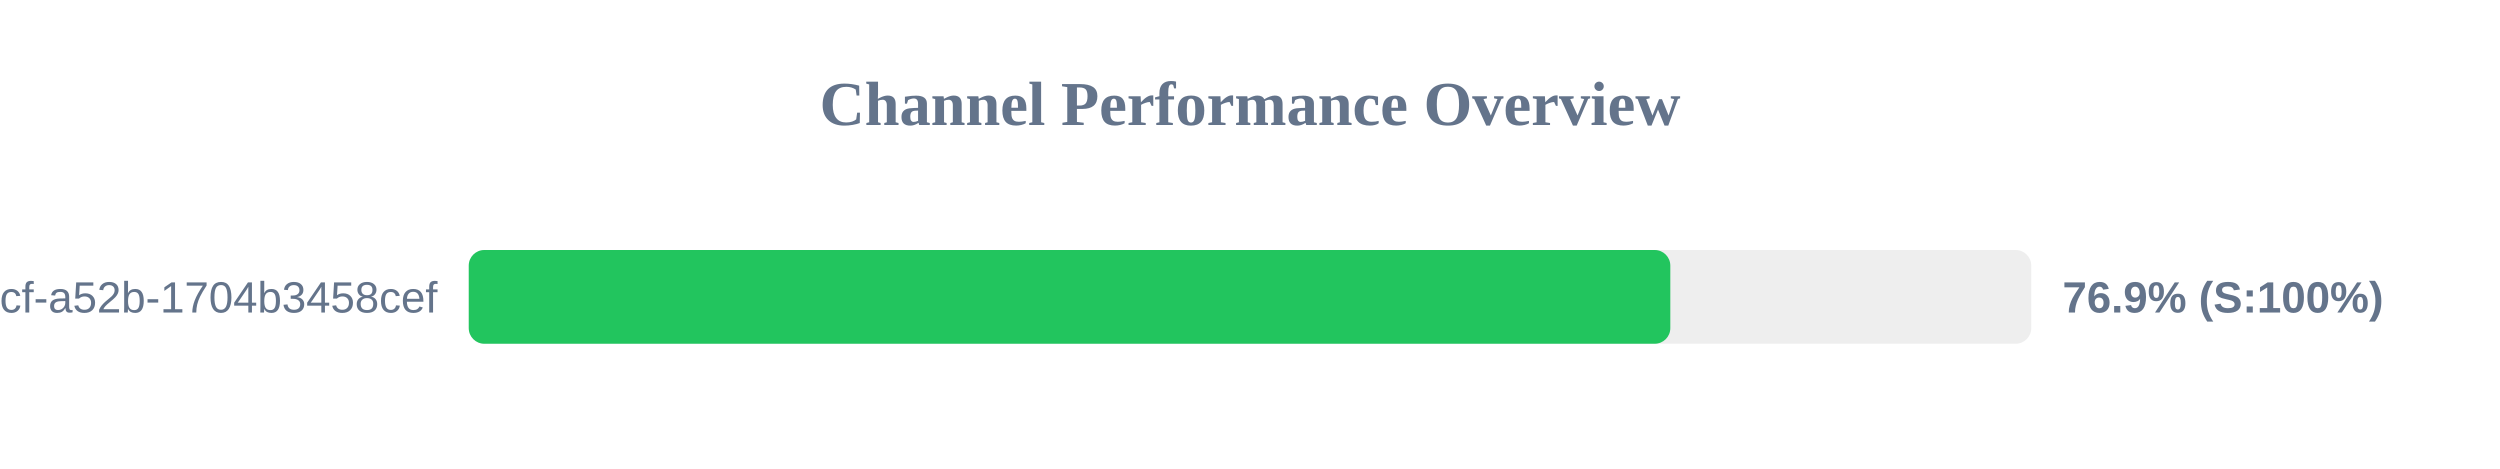
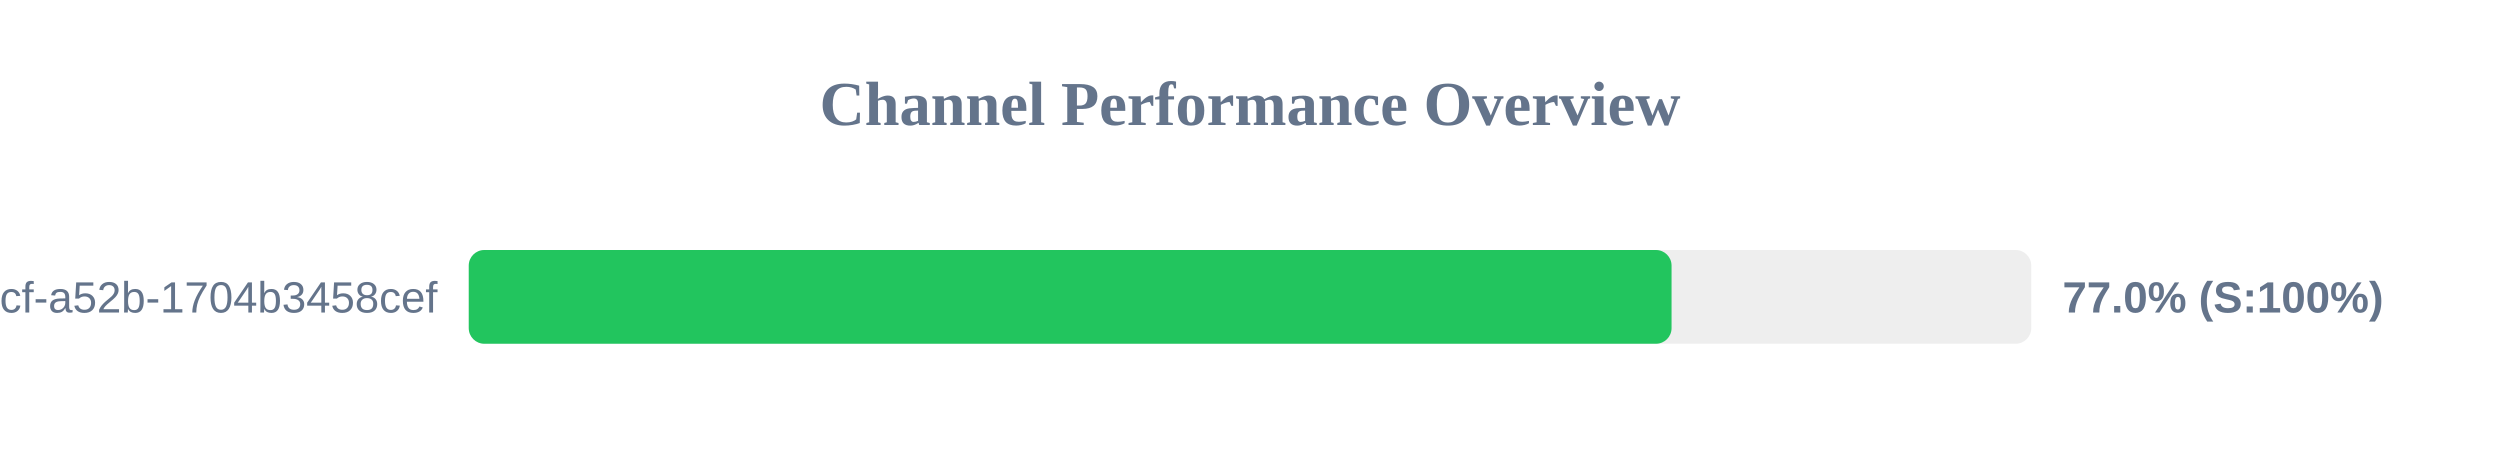
<svg xmlns="http://www.w3.org/2000/svg" width="800" height="150" version="1.1">
  <style>
        .row { font: 14px Arial; fill: #64748b; }
        .score { font: bold 14px Arial; fill: #64748b; }
    </style>
  <text x="400" y="40" text-anchor="middle" font-size="20px" font-weight="bold" fill="#64748b">Channel Performance Overview</text>
  <rect x="150" y="80" width="500" height="30" fill="#eee" rx="5" />
-   <rect x="150" y="80" width="384.5" height="30" fill="#22c55e" rx="5" />
+   <rect x="150" y="80" width="384.9" height="30" fill="#22c55e" rx="5" />
  <text x="140" y="100" text-anchor="end" class="row">?uuid=0cb527d9-6117-4bcf-a52b-1704b3458cef</text>
-   <text x="660" y="100" text-anchor="start" class="score">76.9% (S:100%)</text>
+   <text x="660" y="100" text-anchor="start" class="score">77.0% (S:100%)</text>
</svg>
